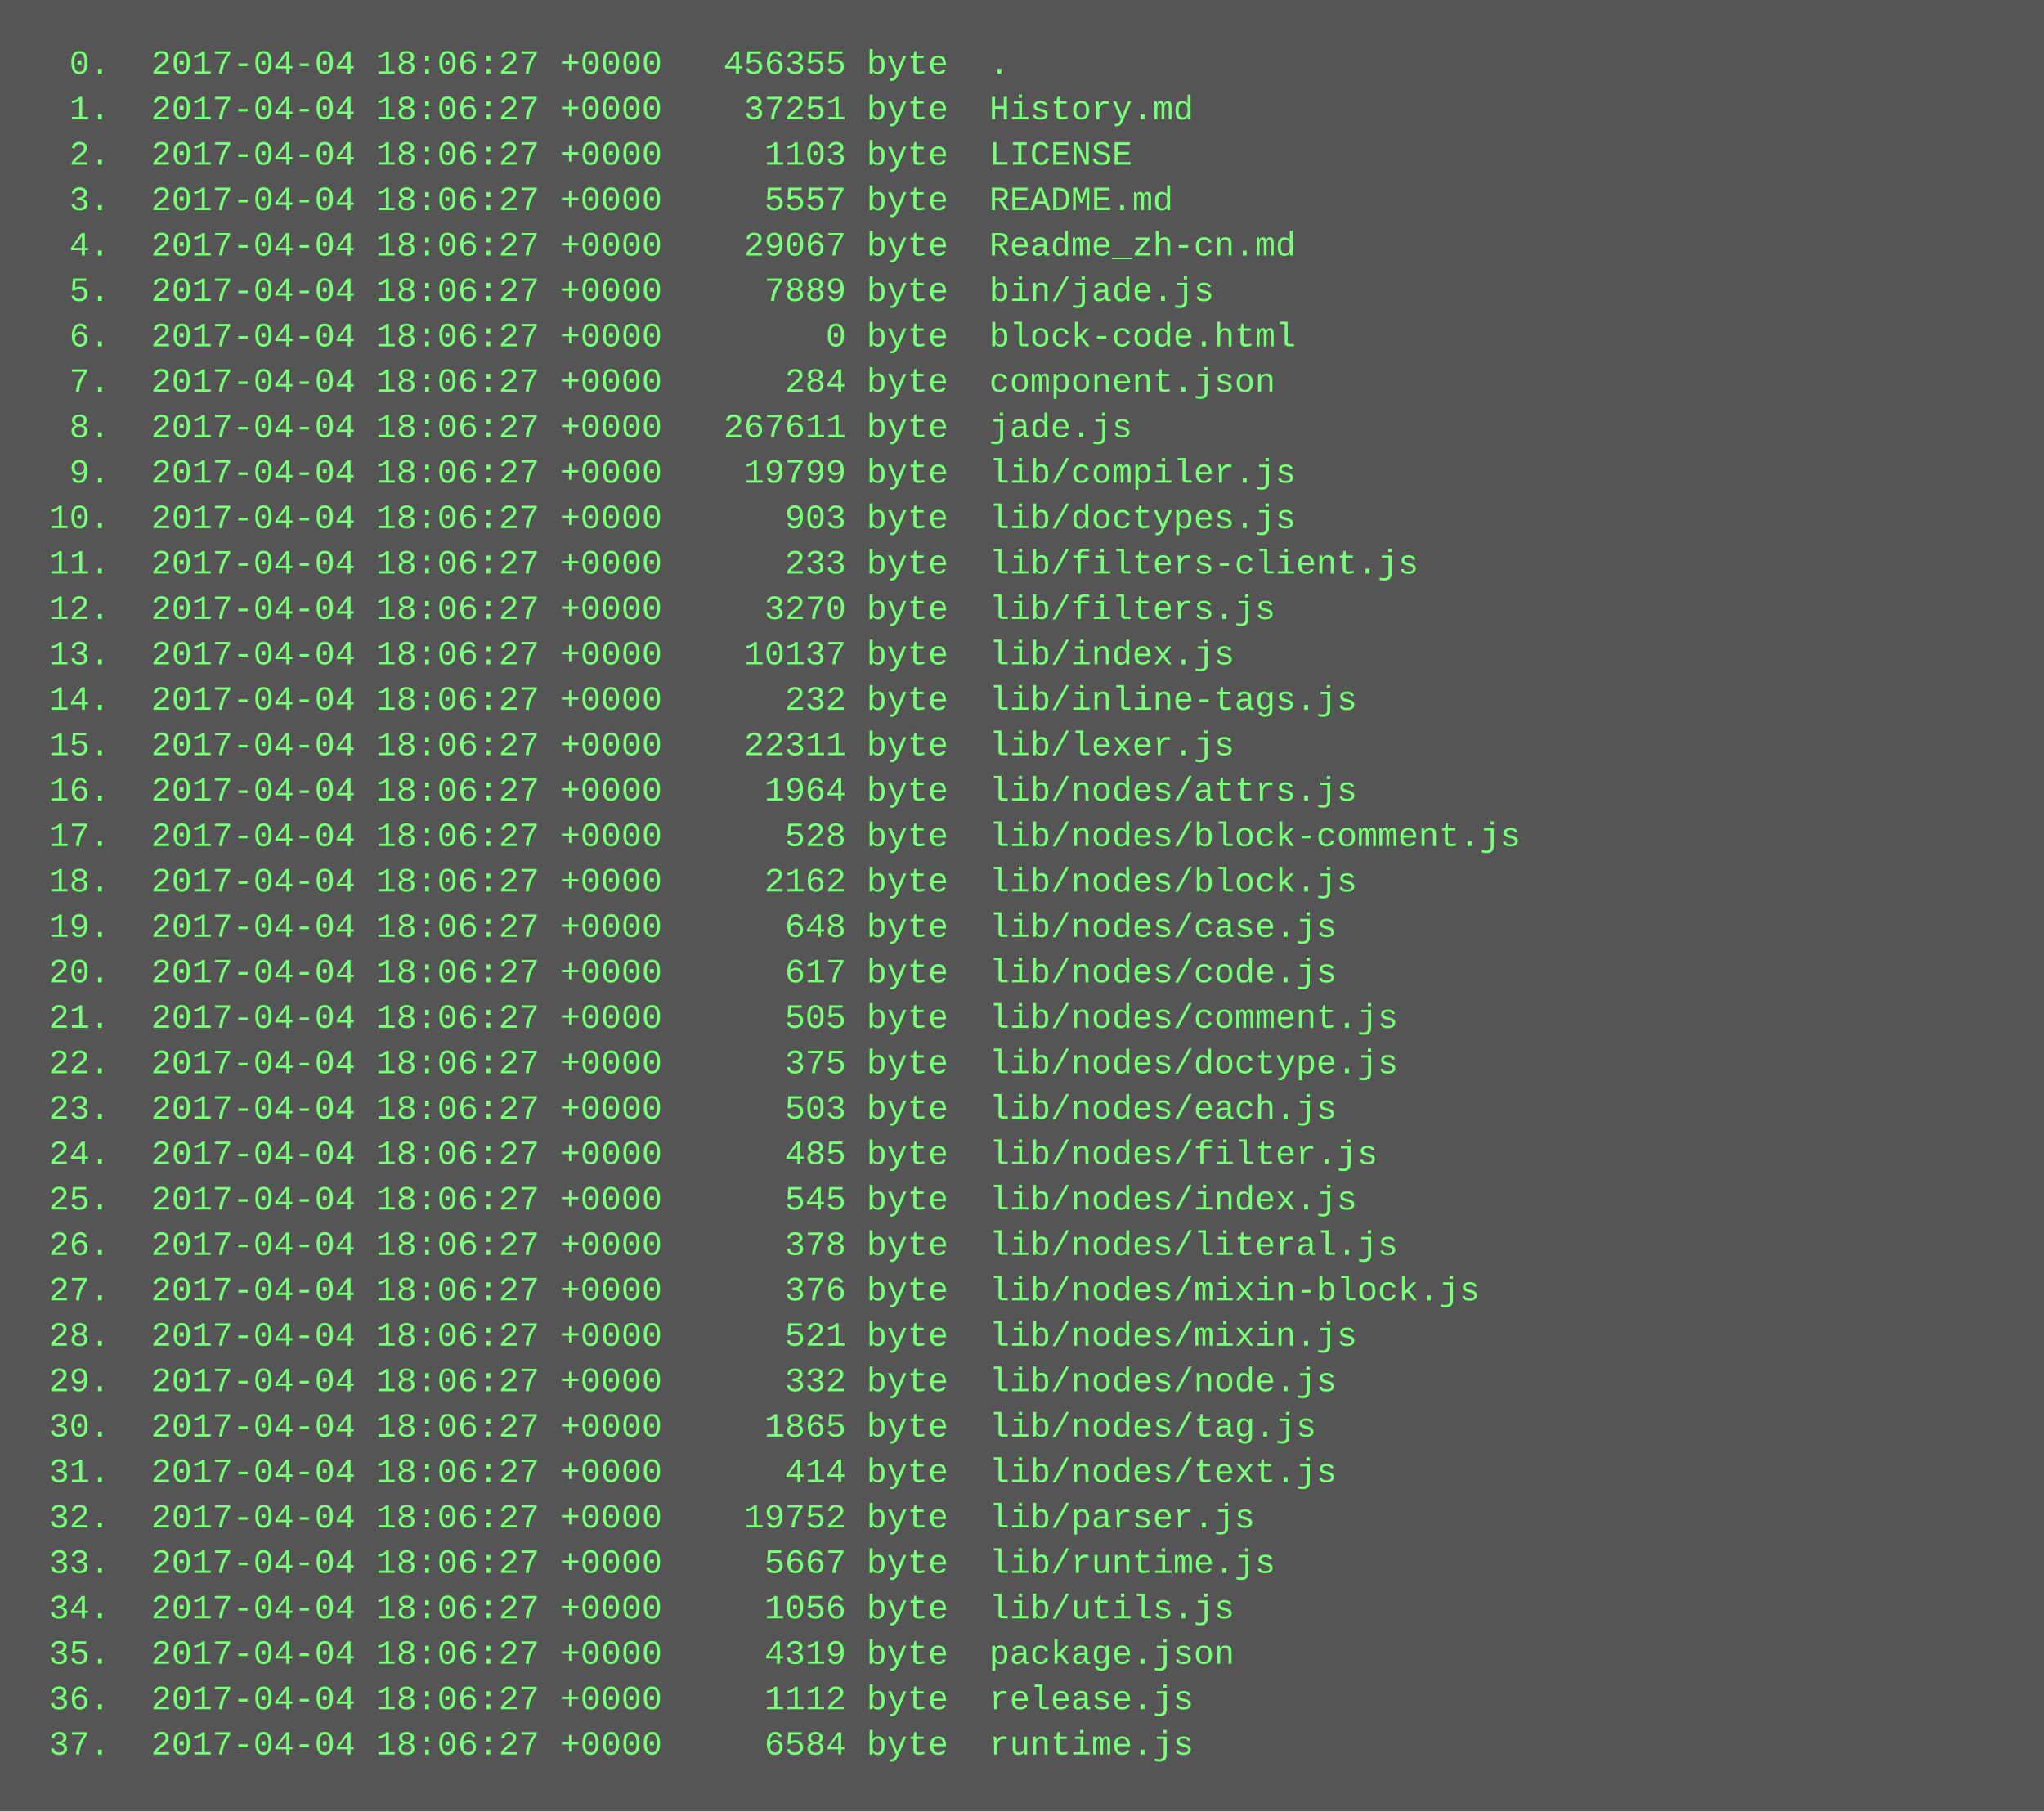
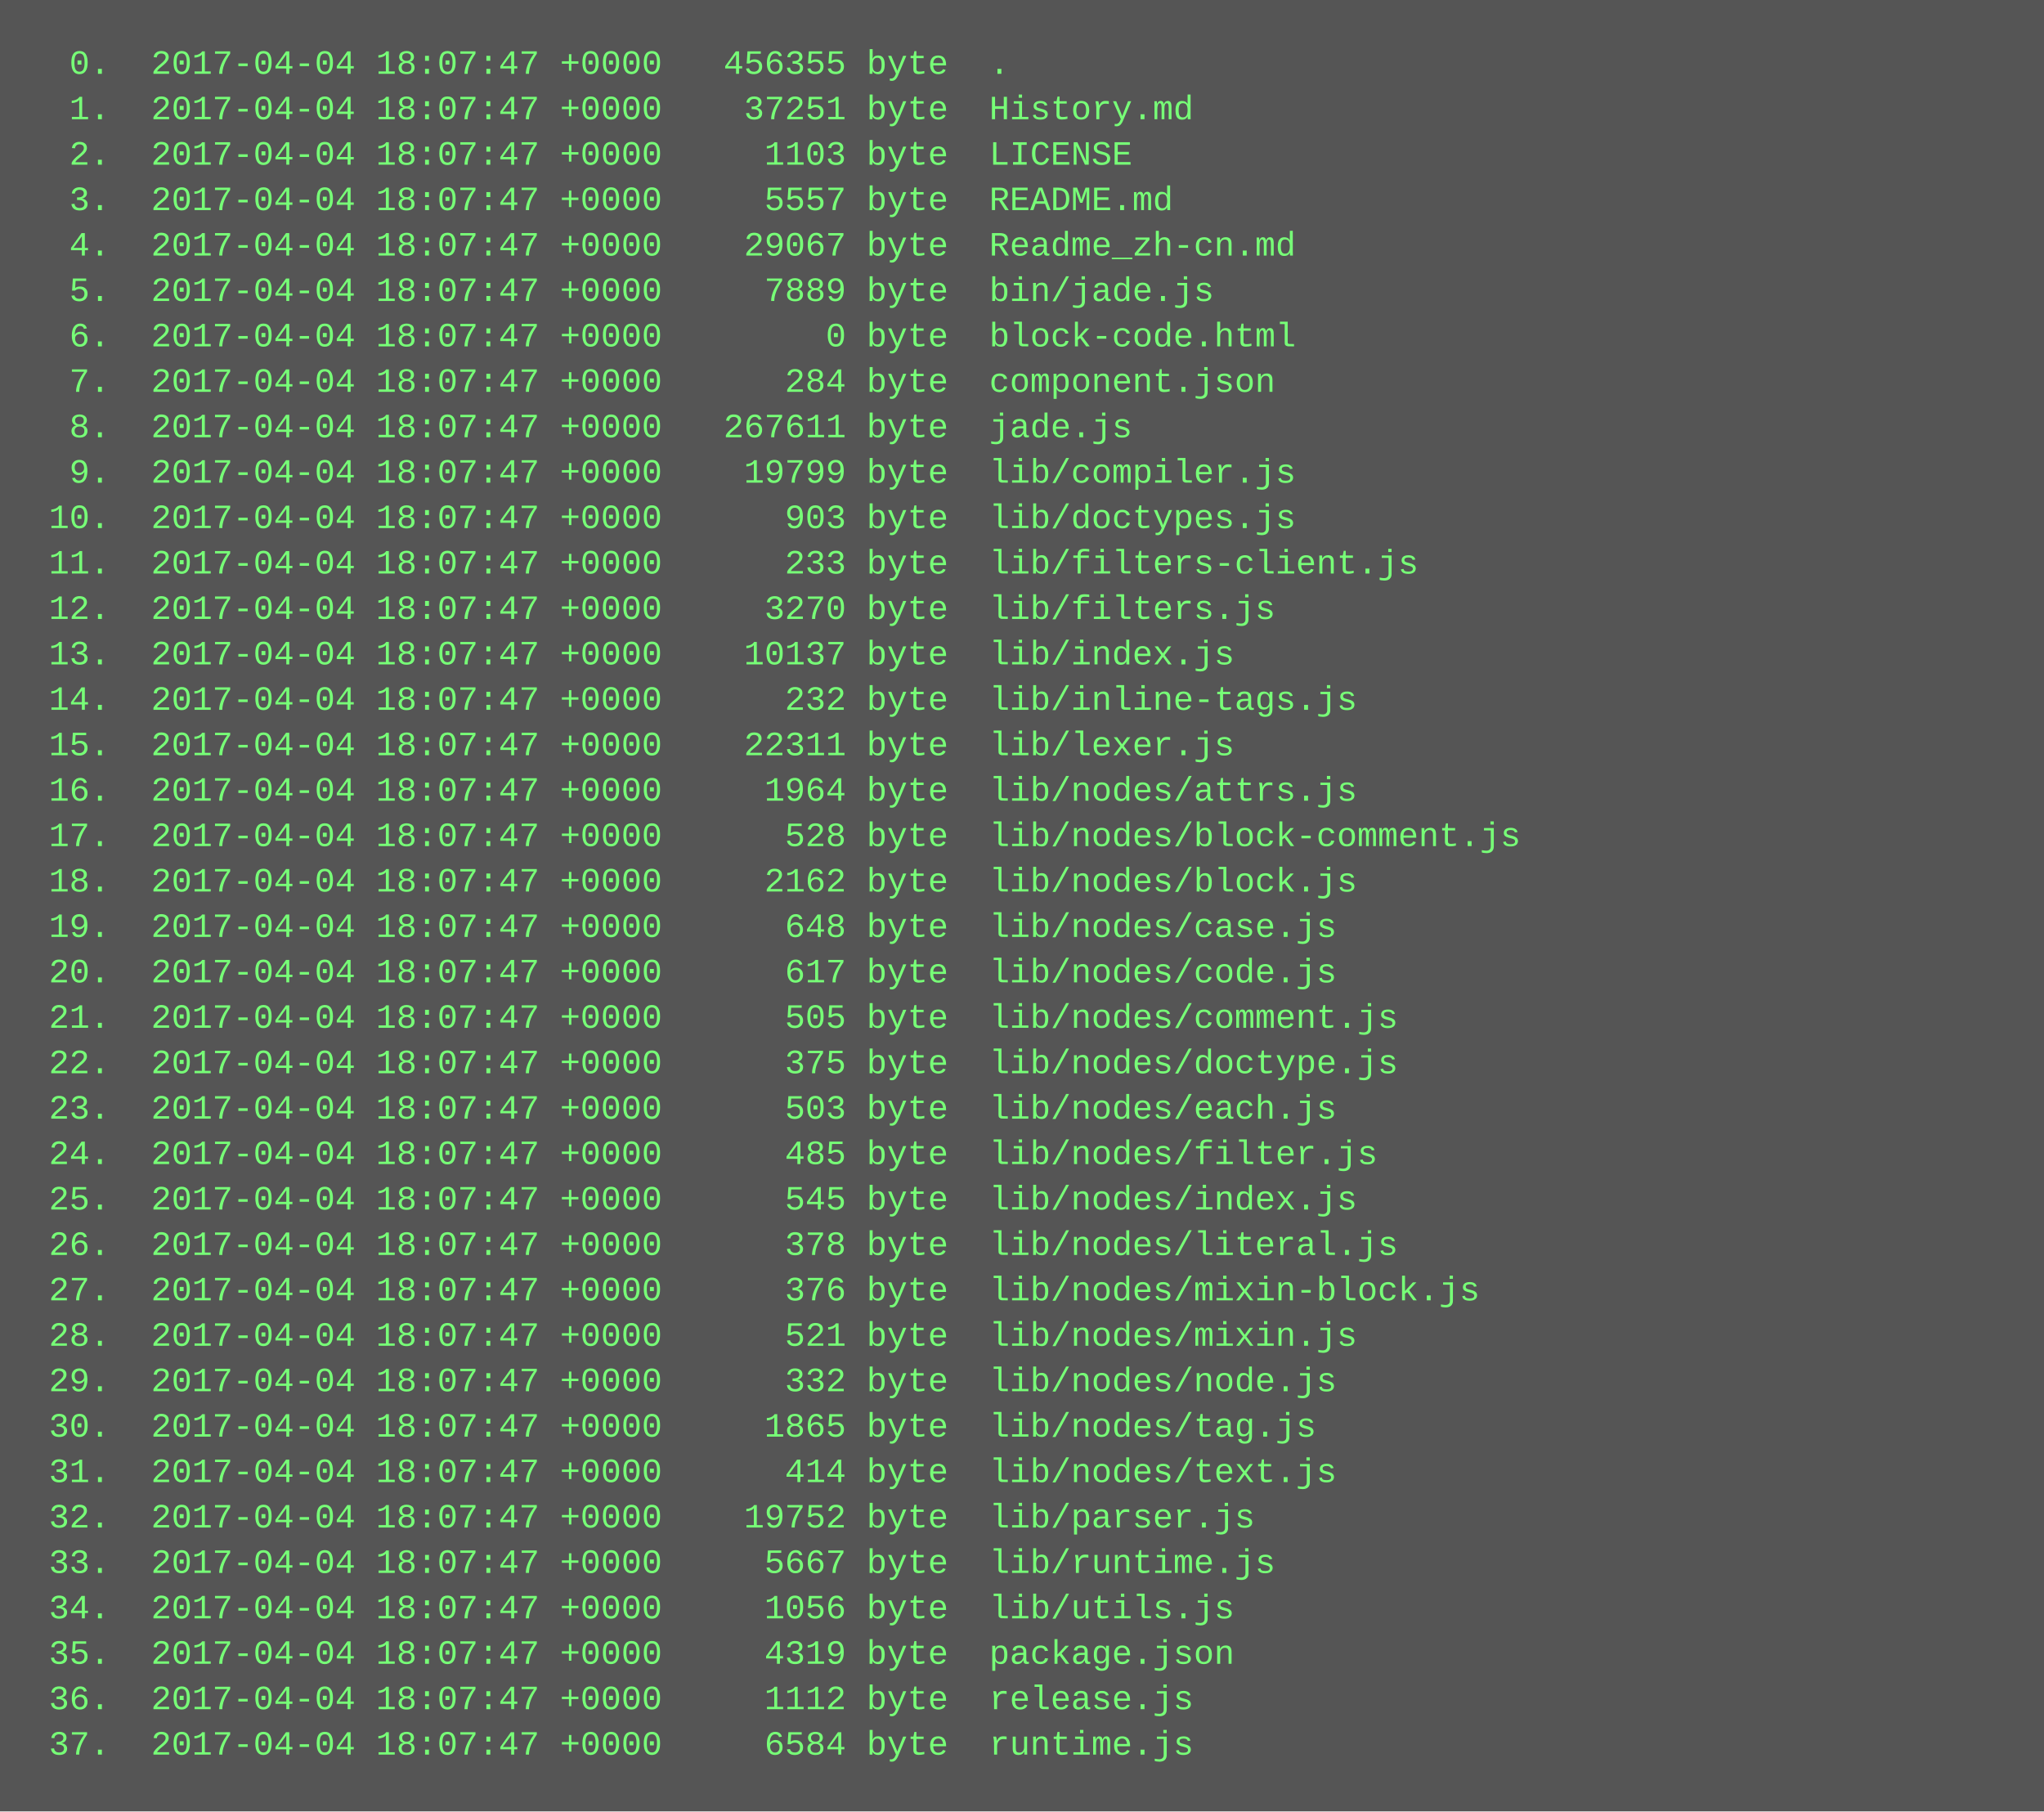
<svg xmlns="http://www.w3.org/2000/svg" height="638" width="720">
  <rect height="638" fill="#555" width="720" />
  <text fill="#7f7" font-family="Courier New" font-size="12" xml:space="preserve">
-     <tspan x="10" y="26">  0.  2017-04-04 18:06:27 +0000   456355 byte  .</tspan>
-     <tspan x="10" y="42">  1.  2017-04-04 18:06:27 +0000    37251 byte  History.md</tspan>
-     <tspan x="10" y="58">  2.  2017-04-04 18:06:27 +0000     1103 byte  LICENSE</tspan>
-     <tspan x="10" y="74">  3.  2017-04-04 18:06:27 +0000     5557 byte  README.md</tspan>
-     <tspan x="10" y="90">  4.  2017-04-04 18:06:27 +0000    29067 byte  Readme_zh-cn.md</tspan>
-     <tspan x="10" y="106">  5.  2017-04-04 18:06:27 +0000     7889 byte  bin/jade.js</tspan>
-     <tspan x="10" y="122">  6.  2017-04-04 18:06:27 +0000        0 byte  block-code.html</tspan>
-     <tspan x="10" y="138">  7.  2017-04-04 18:06:27 +0000      284 byte  component.json</tspan>
-     <tspan x="10" y="154">  8.  2017-04-04 18:06:27 +0000   267611 byte  jade.js</tspan>
-     <tspan x="10" y="170">  9.  2017-04-04 18:06:27 +0000    19799 byte  lib/compiler.js</tspan>
-     <tspan x="10" y="186"> 10.  2017-04-04 18:06:27 +0000      903 byte  lib/doctypes.js</tspan>
-     <tspan x="10" y="202"> 11.  2017-04-04 18:06:27 +0000      233 byte  lib/filters-client.js</tspan>
-     <tspan x="10" y="218"> 12.  2017-04-04 18:06:27 +0000     3270 byte  lib/filters.js</tspan>
-     <tspan x="10" y="234"> 13.  2017-04-04 18:06:27 +0000    10137 byte  lib/index.js</tspan>
-     <tspan x="10" y="250"> 14.  2017-04-04 18:06:27 +0000      232 byte  lib/inline-tags.js</tspan>
-     <tspan x="10" y="266"> 15.  2017-04-04 18:06:27 +0000    22311 byte  lib/lexer.js</tspan>
-     <tspan x="10" y="282"> 16.  2017-04-04 18:06:27 +0000     1964 byte  lib/nodes/attrs.js</tspan>
-     <tspan x="10" y="298"> 17.  2017-04-04 18:06:27 +0000      528 byte  lib/nodes/block-comment.js</tspan>
-     <tspan x="10" y="314"> 18.  2017-04-04 18:06:27 +0000     2162 byte  lib/nodes/block.js</tspan>
-     <tspan x="10" y="330"> 19.  2017-04-04 18:06:27 +0000      648 byte  lib/nodes/case.js</tspan>
-     <tspan x="10" y="346"> 20.  2017-04-04 18:06:27 +0000      617 byte  lib/nodes/code.js</tspan>
-     <tspan x="10" y="362"> 21.  2017-04-04 18:06:27 +0000      505 byte  lib/nodes/comment.js</tspan>
-     <tspan x="10" y="378"> 22.  2017-04-04 18:06:27 +0000      375 byte  lib/nodes/doctype.js</tspan>
-     <tspan x="10" y="394"> 23.  2017-04-04 18:06:27 +0000      503 byte  lib/nodes/each.js</tspan>
-     <tspan x="10" y="410"> 24.  2017-04-04 18:06:27 +0000      485 byte  lib/nodes/filter.js</tspan>
-     <tspan x="10" y="426"> 25.  2017-04-04 18:06:27 +0000      545 byte  lib/nodes/index.js</tspan>
-     <tspan x="10" y="442"> 26.  2017-04-04 18:06:27 +0000      378 byte  lib/nodes/literal.js</tspan>
-     <tspan x="10" y="458"> 27.  2017-04-04 18:06:27 +0000      376 byte  lib/nodes/mixin-block.js</tspan>
-     <tspan x="10" y="474"> 28.  2017-04-04 18:06:27 +0000      521 byte  lib/nodes/mixin.js</tspan>
-     <tspan x="10" y="490"> 29.  2017-04-04 18:06:27 +0000      332 byte  lib/nodes/node.js</tspan>
-     <tspan x="10" y="506"> 30.  2017-04-04 18:06:27 +0000     1865 byte  lib/nodes/tag.js</tspan>
-     <tspan x="10" y="522"> 31.  2017-04-04 18:06:27 +0000      414 byte  lib/nodes/text.js</tspan>
-     <tspan x="10" y="538"> 32.  2017-04-04 18:06:27 +0000    19752 byte  lib/parser.js</tspan>
-     <tspan x="10" y="554"> 33.  2017-04-04 18:06:27 +0000     5667 byte  lib/runtime.js</tspan>
-     <tspan x="10" y="570"> 34.  2017-04-04 18:06:27 +0000     1056 byte  lib/utils.js</tspan>
-     <tspan x="10" y="586"> 35.  2017-04-04 18:06:27 +0000     4319 byte  package.json</tspan>
-     <tspan x="10" y="602"> 36.  2017-04-04 18:06:27 +0000     1112 byte  release.js</tspan>
-     <tspan x="10" y="618"> 37.  2017-04-04 18:06:27 +0000     6584 byte  runtime.js</tspan>
+     <tspan x="10" y="26">  0.  2017-04-04 18:07:47 +0000   456355 byte  .</tspan>
+     <tspan x="10" y="42">  1.  2017-04-04 18:07:47 +0000    37251 byte  History.md</tspan>
+     <tspan x="10" y="58">  2.  2017-04-04 18:07:47 +0000     1103 byte  LICENSE</tspan>
+     <tspan x="10" y="74">  3.  2017-04-04 18:07:47 +0000     5557 byte  README.md</tspan>
+     <tspan x="10" y="90">  4.  2017-04-04 18:07:47 +0000    29067 byte  Readme_zh-cn.md</tspan>
+     <tspan x="10" y="106">  5.  2017-04-04 18:07:47 +0000     7889 byte  bin/jade.js</tspan>
+     <tspan x="10" y="122">  6.  2017-04-04 18:07:47 +0000        0 byte  block-code.html</tspan>
+     <tspan x="10" y="138">  7.  2017-04-04 18:07:47 +0000      284 byte  component.json</tspan>
+     <tspan x="10" y="154">  8.  2017-04-04 18:07:47 +0000   267611 byte  jade.js</tspan>
+     <tspan x="10" y="170">  9.  2017-04-04 18:07:47 +0000    19799 byte  lib/compiler.js</tspan>
+     <tspan x="10" y="186"> 10.  2017-04-04 18:07:47 +0000      903 byte  lib/doctypes.js</tspan>
+     <tspan x="10" y="202"> 11.  2017-04-04 18:07:47 +0000      233 byte  lib/filters-client.js</tspan>
+     <tspan x="10" y="218"> 12.  2017-04-04 18:07:47 +0000     3270 byte  lib/filters.js</tspan>
+     <tspan x="10" y="234"> 13.  2017-04-04 18:07:47 +0000    10137 byte  lib/index.js</tspan>
+     <tspan x="10" y="250"> 14.  2017-04-04 18:07:47 +0000      232 byte  lib/inline-tags.js</tspan>
+     <tspan x="10" y="266"> 15.  2017-04-04 18:07:47 +0000    22311 byte  lib/lexer.js</tspan>
+     <tspan x="10" y="282"> 16.  2017-04-04 18:07:47 +0000     1964 byte  lib/nodes/attrs.js</tspan>
+     <tspan x="10" y="298"> 17.  2017-04-04 18:07:47 +0000      528 byte  lib/nodes/block-comment.js</tspan>
+     <tspan x="10" y="314"> 18.  2017-04-04 18:07:47 +0000     2162 byte  lib/nodes/block.js</tspan>
+     <tspan x="10" y="330"> 19.  2017-04-04 18:07:47 +0000      648 byte  lib/nodes/case.js</tspan>
+     <tspan x="10" y="346"> 20.  2017-04-04 18:07:47 +0000      617 byte  lib/nodes/code.js</tspan>
+     <tspan x="10" y="362"> 21.  2017-04-04 18:07:47 +0000      505 byte  lib/nodes/comment.js</tspan>
+     <tspan x="10" y="378"> 22.  2017-04-04 18:07:47 +0000      375 byte  lib/nodes/doctype.js</tspan>
+     <tspan x="10" y="394"> 23.  2017-04-04 18:07:47 +0000      503 byte  lib/nodes/each.js</tspan>
+     <tspan x="10" y="410"> 24.  2017-04-04 18:07:47 +0000      485 byte  lib/nodes/filter.js</tspan>
+     <tspan x="10" y="426"> 25.  2017-04-04 18:07:47 +0000      545 byte  lib/nodes/index.js</tspan>
+     <tspan x="10" y="442"> 26.  2017-04-04 18:07:47 +0000      378 byte  lib/nodes/literal.js</tspan>
+     <tspan x="10" y="458"> 27.  2017-04-04 18:07:47 +0000      376 byte  lib/nodes/mixin-block.js</tspan>
+     <tspan x="10" y="474"> 28.  2017-04-04 18:07:47 +0000      521 byte  lib/nodes/mixin.js</tspan>
+     <tspan x="10" y="490"> 29.  2017-04-04 18:07:47 +0000      332 byte  lib/nodes/node.js</tspan>
+     <tspan x="10" y="506"> 30.  2017-04-04 18:07:47 +0000     1865 byte  lib/nodes/tag.js</tspan>
+     <tspan x="10" y="522"> 31.  2017-04-04 18:07:47 +0000      414 byte  lib/nodes/text.js</tspan>
+     <tspan x="10" y="538"> 32.  2017-04-04 18:07:47 +0000    19752 byte  lib/parser.js</tspan>
+     <tspan x="10" y="554"> 33.  2017-04-04 18:07:47 +0000     5667 byte  lib/runtime.js</tspan>
+     <tspan x="10" y="570"> 34.  2017-04-04 18:07:47 +0000     1056 byte  lib/utils.js</tspan>
+     <tspan x="10" y="586"> 35.  2017-04-04 18:07:47 +0000     4319 byte  package.json</tspan>
+     <tspan x="10" y="602"> 36.  2017-04-04 18:07:47 +0000     1112 byte  release.js</tspan>
+     <tspan x="10" y="618"> 37.  2017-04-04 18:07:47 +0000     6584 byte  runtime.js</tspan>
  </text>
</svg>
